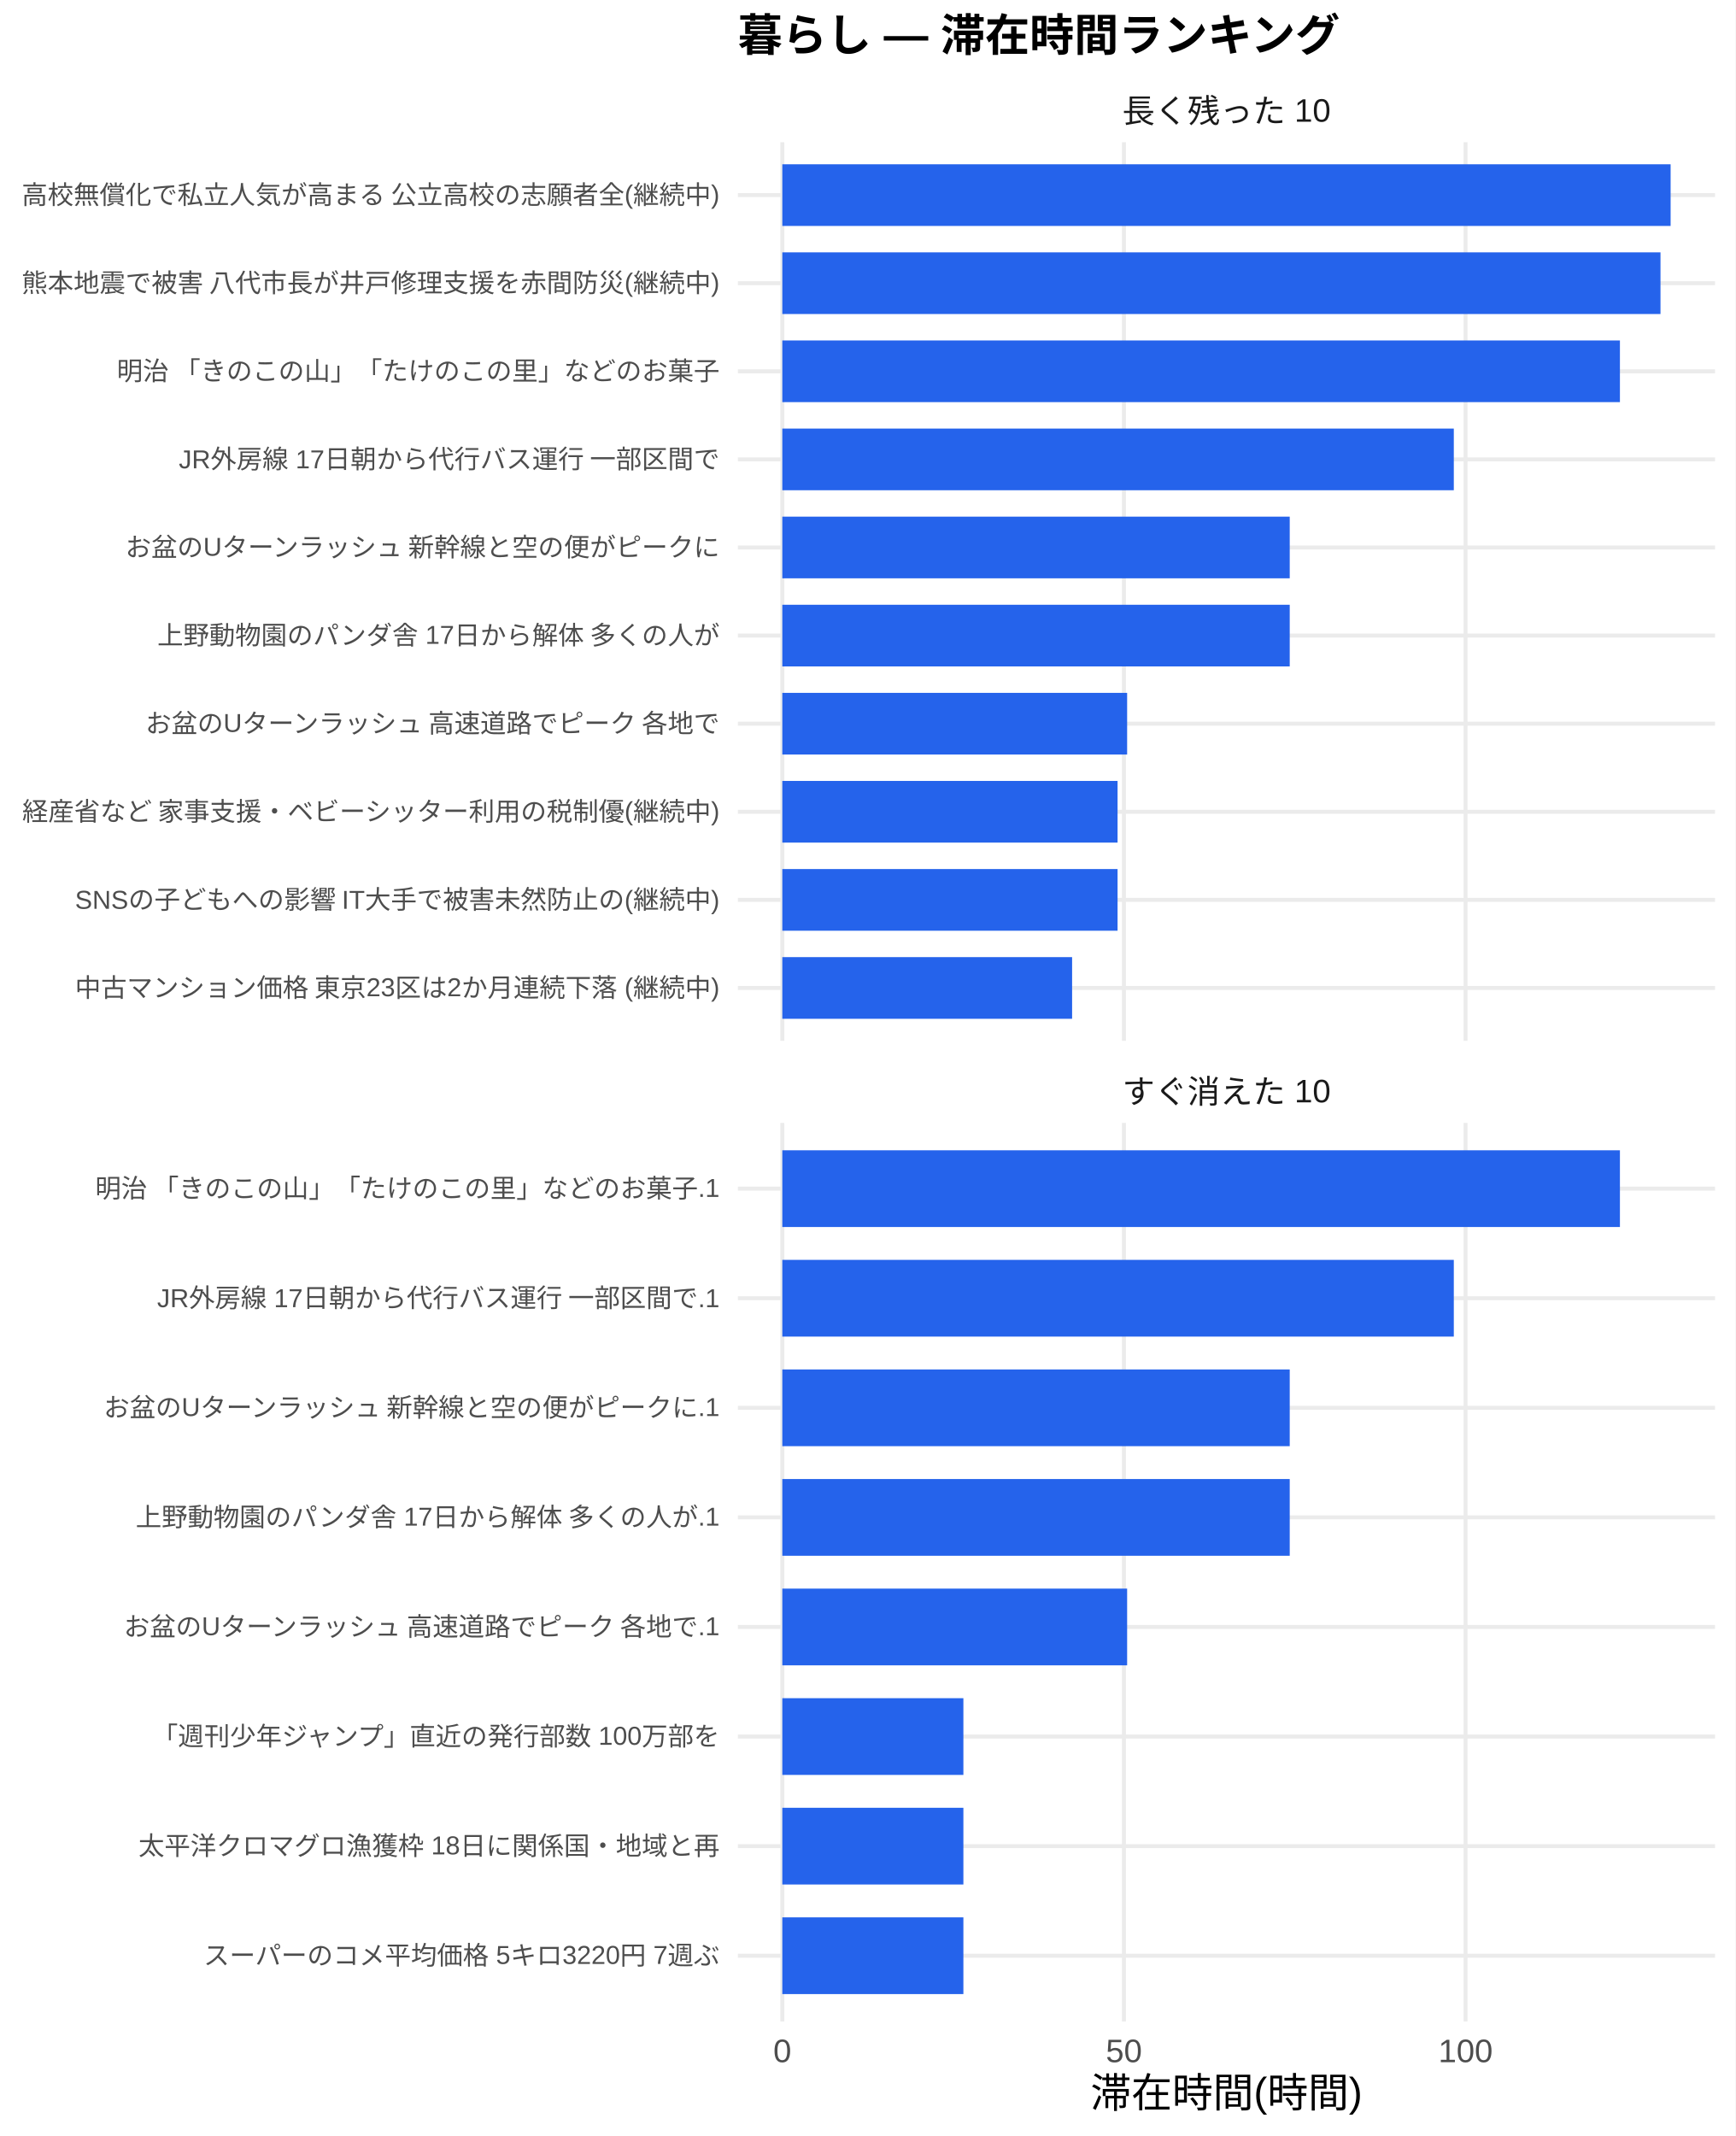
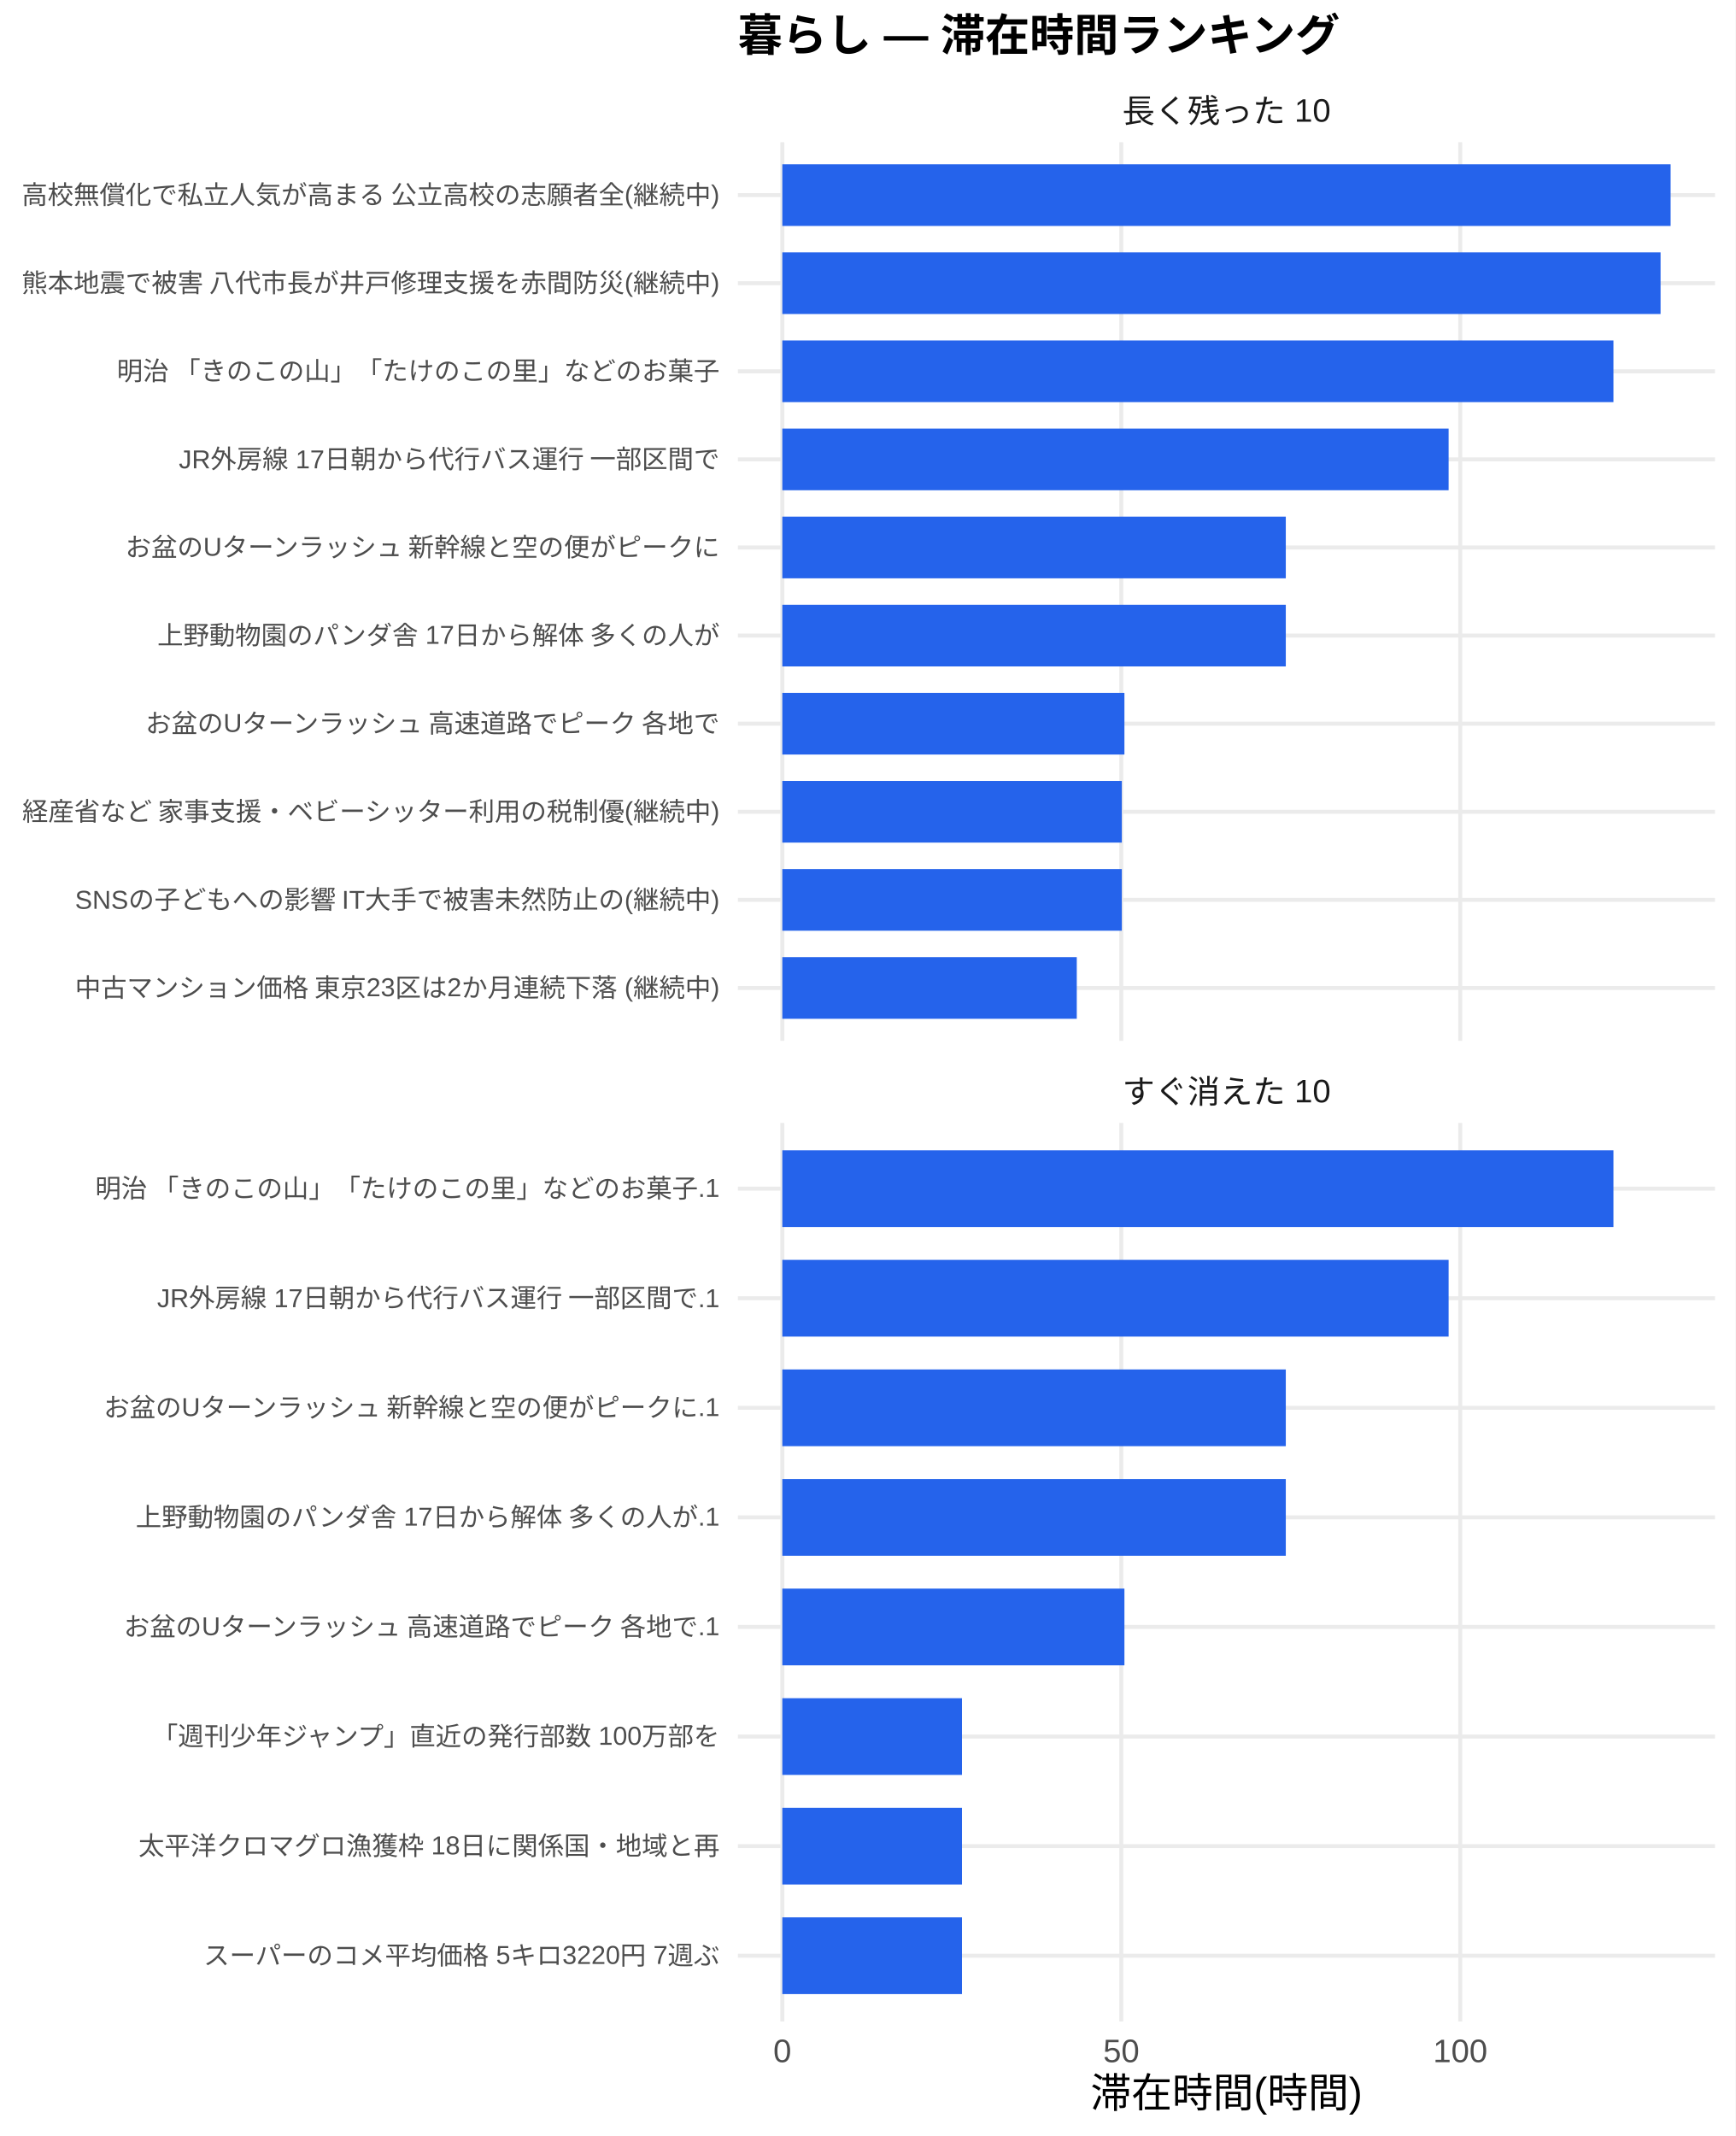
<svg xmlns="http://www.w3.org/2000/svg" width="468.00pt" height="576.00pt" viewBox="0 0 468.00 576.00">
  <g class="svglite">
    <defs>
      <style type="text/css">
    .svglite line, .svglite polyline, .svglite polygon, .svglite path, .svglite rect, .svglite circle {
      fill: none;
      stroke: #000000;
      stroke-linecap: round;
      stroke-linejoin: round;
      stroke-miterlimit: 10.00;
    }
    .svglite text {
      white-space: pre;
    }
    .svglite g.glyphgroup path {
      fill: inherit;
      stroke: none;
    }
  </style>
    </defs>
    <rect width="100%" height="100%" style="stroke: none; fill: #FFFFFF;" />
    <defs>
      <clipPath id="cpMC4wMHw0NjguMDB8MC4wMHw1NzYuMDA=">
        <rect x="0.00" y="0.00" width="468.00" height="576.00" />
      </clipPath>
    </defs>
    <g clip-path="url(#cpMC4wMHw0NjguMDB8MC4wMHw1NzYuMDA=)">
      <rect x="0" y="0.00" width="468.00" height="576.00" style="stroke-width: 1.07; stroke: none; fill: #FFFFFF;" />
    </g>
    <defs>
      <clipPath id="cpMTk5LjAwfDQ2Mi41MnwzOC4zNnwyODAuNjc=">
        <rect x="199.00" y="38.36" width="263.52" height="242.31" />
      </clipPath>
    </defs>
    <g clip-path="url(#cpMTk5LjAwfDQ2Mi41MnwzOC4zNnwyODAuNjc=)">
      <polyline points="199.00,266.42 462.52,266.42 " style="stroke-width: 1.07; stroke: #EBEBEB; stroke-linecap: butt;" />
      <polyline points="199.00,242.66 462.52,242.66 " style="stroke-width: 1.07; stroke: #EBEBEB; stroke-linecap: butt;" />
      <polyline points="199.00,218.91 462.52,218.91 " style="stroke-width: 1.07; stroke: #EBEBEB; stroke-linecap: butt;" />
      <polyline points="199.00,195.15 462.52,195.15 " style="stroke-width: 1.07; stroke: #EBEBEB; stroke-linecap: butt;" />
      <polyline points="199.00,171.39 462.52,171.39 " style="stroke-width: 1.07; stroke: #EBEBEB; stroke-linecap: butt;" />
      <polyline points="199.00,147.64 462.52,147.64 " style="stroke-width: 1.07; stroke: #EBEBEB; stroke-linecap: butt;" />
      <polyline points="199.00,123.88 462.52,123.88 " style="stroke-width: 1.07; stroke: #EBEBEB; stroke-linecap: butt;" />
      <polyline points="199.00,100.13 462.52,100.13 " style="stroke-width: 1.07; stroke: #EBEBEB; stroke-linecap: butt;" />
      <polyline points="199.00,76.37 462.52,76.37 " style="stroke-width: 1.07; stroke: #EBEBEB; stroke-linecap: butt;" />
      <polyline points="199.00,52.61 462.52,52.61 " style="stroke-width: 1.07; stroke: #EBEBEB; stroke-linecap: butt;" />
      <polyline points="210.98,280.67 210.98,38.36 " style="stroke-width: 1.07; stroke: #EBEBEB; stroke-linecap: butt;" />
-       <polyline points="303.11,280.67 303.11,38.36 " style="stroke-width: 1.07; stroke: #EBEBEB; stroke-linecap: butt;" />
-       <polyline points="395.24,280.67 395.24,38.36 " style="stroke-width: 1.07; stroke: #EBEBEB; stroke-linecap: butt;" />
+       <polyline points="302.39,280.67 302.39,38.36 " style="stroke-width: 1.07; stroke: #EBEBEB; stroke-linecap: butt;" />
+       <polyline points="393.81,280.67 393.81,38.36 " style="stroke-width: 1.07; stroke: #EBEBEB; stroke-linecap: butt;" />
      <rect x="210.98" y="44.30" width="239.56" height="16.63" style="stroke-width: 1.07; stroke: none; stroke-linecap: butt; stroke-linejoin: miter; fill: #2563EB;" />
-       <rect x="210.98" y="68.05" width="236.83" height="16.63" style="stroke-width: 1.07; stroke: none; stroke-linecap: butt; stroke-linejoin: miter; fill: #2563EB;" />
-       <rect x="210.98" y="91.81" width="225.89" height="16.63" style="stroke-width: 1.07; stroke: none; stroke-linecap: butt; stroke-linejoin: miter; fill: #2563EB;" />
-       <rect x="210.98" y="115.57" width="181.09" height="16.63" style="stroke-width: 1.07; stroke: none; stroke-linecap: butt; stroke-linejoin: miter; fill: #2563EB;" />
-       <rect x="210.98" y="139.32" width="136.84" height="16.63" style="stroke-width: 1.07; stroke: none; stroke-linecap: butt; stroke-linejoin: miter; fill: #2563EB;" />
-       <rect x="210.98" y="163.08" width="136.84" height="16.63" style="stroke-width: 1.07; stroke: none; stroke-linecap: butt; stroke-linejoin: miter; fill: #2563EB;" />
-       <rect x="210.98" y="186.84" width="92.99" height="16.63" style="stroke-width: 1.07; stroke: none; stroke-linecap: butt; stroke-linejoin: miter; fill: #2563EB;" />
-       <rect x="210.98" y="210.59" width="90.41" height="16.63" style="stroke-width: 1.07; stroke: none; stroke-linecap: butt; stroke-linejoin: miter; fill: #2563EB;" />
-       <rect x="210.98" y="234.35" width="90.41" height="16.63" style="stroke-width: 1.07; stroke: none; stroke-linecap: butt; stroke-linejoin: miter; fill: #2563EB;" />
-       <rect x="210.98" y="258.10" width="78.15" height="16.63" style="stroke-width: 1.07; stroke: none; stroke-linecap: butt; stroke-linejoin: miter; fill: #2563EB;" />
+       <rect x="210.98" y="68.05" width="236.85" height="16.63" style="stroke-width: 1.07; stroke: none; stroke-linecap: butt; stroke-linejoin: miter; fill: #2563EB;" />
+       <rect x="210.98" y="91.81" width="224.14" height="16.63" style="stroke-width: 1.07; stroke: none; stroke-linecap: butt; stroke-linejoin: miter; fill: #2563EB;" />
+       <rect x="210.98" y="115.57" width="179.69" height="16.63" style="stroke-width: 1.07; stroke: none; stroke-linecap: butt; stroke-linejoin: miter; fill: #2563EB;" />
+       <rect x="210.98" y="139.32" width="135.78" height="16.63" style="stroke-width: 1.07; stroke: none; stroke-linecap: butt; stroke-linejoin: miter; fill: #2563EB;" />
+       <rect x="210.98" y="163.08" width="135.78" height="16.63" style="stroke-width: 1.07; stroke: none; stroke-linecap: butt; stroke-linejoin: miter; fill: #2563EB;" />
+       <rect x="210.98" y="186.84" width="92.26" height="16.63" style="stroke-width: 1.07; stroke: none; stroke-linecap: butt; stroke-linejoin: miter; fill: #2563EB;" />
+       <rect x="210.98" y="210.59" width="91.56" height="16.63" style="stroke-width: 1.07; stroke: none; stroke-linecap: butt; stroke-linejoin: miter; fill: #2563EB;" />
+       <rect x="210.98" y="234.35" width="91.56" height="16.63" style="stroke-width: 1.07; stroke: none; stroke-linecap: butt; stroke-linejoin: miter; fill: #2563EB;" />
+       <rect x="210.98" y="258.10" width="79.41" height="16.63" style="stroke-width: 1.07; stroke: none; stroke-linecap: butt; stroke-linejoin: miter; fill: #2563EB;" />
    </g>
    <g clip-path="url(#cpMC4wMHw0NjguMDB8MC4wMHw1NzYuMDA=)">
</g>
    <defs>
      <clipPath id="cpMTk5LjAwfDQ2Mi41MnwzMDIuODB8NTQ1LjEy">
        <rect x="199.00" y="302.80" width="263.52" height="242.31" />
      </clipPath>
    </defs>
    <g clip-path="url(#cpMTk5LjAwfDQ2Mi41MnwzMDIuODB8NTQ1LjEy)">
      <polyline points="199.00,527.39 462.52,527.39 " style="stroke-width: 1.07; stroke: #EBEBEB; stroke-linecap: butt;" />
      <polyline points="199.00,497.84 462.52,497.84 " style="stroke-width: 1.07; stroke: #EBEBEB; stroke-linecap: butt;" />
      <polyline points="199.00,468.28 462.52,468.28 " style="stroke-width: 1.07; stroke: #EBEBEB; stroke-linecap: butt;" />
      <polyline points="199.00,438.73 462.52,438.73 " style="stroke-width: 1.07; stroke: #EBEBEB; stroke-linecap: butt;" />
      <polyline points="199.00,409.18 462.52,409.18 " style="stroke-width: 1.07; stroke: #EBEBEB; stroke-linecap: butt;" />
      <polyline points="199.00,379.63 462.52,379.63 " style="stroke-width: 1.07; stroke: #EBEBEB; stroke-linecap: butt;" />
      <polyline points="199.00,350.08 462.52,350.08 " style="stroke-width: 1.07; stroke: #EBEBEB; stroke-linecap: butt;" />
      <polyline points="199.00,320.53 462.52,320.53 " style="stroke-width: 1.07; stroke: #EBEBEB; stroke-linecap: butt;" />
      <polyline points="210.98,545.12 210.98,302.80 " style="stroke-width: 1.07; stroke: #EBEBEB; stroke-linecap: butt;" />
-       <polyline points="303.11,545.12 303.11,302.80 " style="stroke-width: 1.07; stroke: #EBEBEB; stroke-linecap: butt;" />
-       <polyline points="395.24,545.12 395.24,302.80 " style="stroke-width: 1.07; stroke: #EBEBEB; stroke-linecap: butt;" />
-       <rect x="210.98" y="310.19" width="225.89" height="20.69" style="stroke-width: 1.07; stroke: none; stroke-linecap: butt; stroke-linejoin: miter; fill: #2563EB;" />
-       <rect x="210.98" y="339.74" width="181.09" height="20.69" style="stroke-width: 1.07; stroke: none; stroke-linecap: butt; stroke-linejoin: miter; fill: #2563EB;" />
-       <rect x="210.98" y="369.29" width="136.84" height="20.69" style="stroke-width: 1.07; stroke: none; stroke-linecap: butt; stroke-linejoin: miter; fill: #2563EB;" />
-       <rect x="210.98" y="398.84" width="136.84" height="20.69" style="stroke-width: 1.07; stroke: none; stroke-linecap: butt; stroke-linejoin: miter; fill: #2563EB;" />
-       <rect x="210.98" y="428.39" width="92.99" height="20.69" style="stroke-width: 1.07; stroke: none; stroke-linecap: butt; stroke-linejoin: miter; fill: #2563EB;" />
-       <rect x="210.98" y="457.94" width="48.83" height="20.69" style="stroke-width: 1.07; stroke: none; stroke-linecap: butt; stroke-linejoin: miter; fill: #2563EB;" />
-       <rect x="210.98" y="487.49" width="48.83" height="20.69" style="stroke-width: 1.07; stroke: none; stroke-linecap: butt; stroke-linejoin: miter; fill: #2563EB;" />
-       <rect x="210.98" y="517.04" width="48.83" height="20.69" style="stroke-width: 1.07; stroke: none; stroke-linecap: butt; stroke-linejoin: miter; fill: #2563EB;" />
+       <polyline points="302.39,545.12 302.39,302.80 " style="stroke-width: 1.07; stroke: #EBEBEB; stroke-linecap: butt;" />
+       <polyline points="393.81,545.12 393.81,302.80 " style="stroke-width: 1.07; stroke: #EBEBEB; stroke-linecap: butt;" />
+       <rect x="210.98" y="310.19" width="224.14" height="20.69" style="stroke-width: 1.07; stroke: none; stroke-linecap: butt; stroke-linejoin: miter; fill: #2563EB;" />
+       <rect x="210.98" y="339.74" width="179.69" height="20.69" style="stroke-width: 1.07; stroke: none; stroke-linecap: butt; stroke-linejoin: miter; fill: #2563EB;" />
+       <rect x="210.98" y="369.29" width="135.78" height="20.69" style="stroke-width: 1.07; stroke: none; stroke-linecap: butt; stroke-linejoin: miter; fill: #2563EB;" />
+       <rect x="210.98" y="398.84" width="135.78" height="20.69" style="stroke-width: 1.07; stroke: none; stroke-linecap: butt; stroke-linejoin: miter; fill: #2563EB;" />
+       <rect x="210.98" y="428.39" width="92.26" height="20.69" style="stroke-width: 1.07; stroke: none; stroke-linecap: butt; stroke-linejoin: miter; fill: #2563EB;" />
+       <rect x="210.98" y="457.94" width="48.45" height="20.69" style="stroke-width: 1.07; stroke: none; stroke-linecap: butt; stroke-linejoin: miter; fill: #2563EB;" />
+       <rect x="210.98" y="487.49" width="48.45" height="20.69" style="stroke-width: 1.07; stroke: none; stroke-linecap: butt; stroke-linejoin: miter; fill: #2563EB;" />
+       <rect x="210.98" y="517.04" width="48.45" height="20.69" style="stroke-width: 1.07; stroke: none; stroke-linecap: butt; stroke-linejoin: miter; fill: #2563EB;" />
    </g>
    <g clip-path="url(#cpMC4wMHw0NjguMDB8MC4wMHw1NzYuMDA=)">
</g>
    <defs>
      <clipPath id="cpMTk5LjAwfDQ2Mi41MnwyODYuMTV8MzAyLjgw">
        <rect x="199.00" y="286.15" width="263.52" height="16.65" />
      </clipPath>
    </defs>
    <g clip-path="url(#cpMTk5LjAwfDQ2Mi41MnwyODYuMTV8MzAyLjgw)">
      <text x="330.76" y="297.50" text-anchor="middle" style="font-size: 8.80px;fill: #1A1A1A; font-family: &quot;Liberation Sans&quot;;" textLength="56.20px" lengthAdjust="spacingAndGlyphs">すぐ消えた 10</text>
    </g>
    <g clip-path="url(#cpMC4wMHw0NjguMDB8MC4wMHw1NzYuMDA=)">
</g>
    <defs>
      <clipPath id="cpMTk5LjAwfDQ2Mi41MnwyMS43MXwzOC4zNg==">
        <rect x="199.00" y="21.71" width="263.52" height="16.65" />
      </clipPath>
    </defs>
    <g clip-path="url(#cpMTk5LjAwfDQ2Mi41MnwyMS43MXwzOC4zNg==)">
      <text x="330.76" y="33.06" text-anchor="middle" style="font-size: 8.80px;fill: #1A1A1A; font-family: &quot;Liberation Sans&quot;;" textLength="56.20px" lengthAdjust="spacingAndGlyphs">長く残った 10</text>
    </g>
    <g clip-path="url(#cpMC4wMHw0NjguMDB8MC4wMHw1NzYuMDA=)">
      <text x="210.98" y="556.10" text-anchor="middle" style="font-size: 8.80px;fill: #4D4D4D; font-family: &quot;Liberation Sans&quot;;" textLength="4.89px" lengthAdjust="spacingAndGlyphs">0</text>
-       <text x="303.11" y="556.10" text-anchor="middle" style="font-size: 8.80px;fill: #4D4D4D; font-family: &quot;Liberation Sans&quot;;" textLength="9.78px" lengthAdjust="spacingAndGlyphs">50</text>
-       <text x="395.24" y="556.10" text-anchor="middle" style="font-size: 8.80px;fill: #4D4D4D; font-family: &quot;Liberation Sans&quot;;" textLength="14.67px" lengthAdjust="spacingAndGlyphs">100</text>
+       <text x="302.39" y="556.10" text-anchor="middle" style="font-size: 8.80px;fill: #4D4D4D; font-family: &quot;Liberation Sans&quot;;" textLength="9.78px" lengthAdjust="spacingAndGlyphs">50</text>
+       <text x="393.81" y="556.10" text-anchor="middle" style="font-size: 8.80px;fill: #4D4D4D; font-family: &quot;Liberation Sans&quot;;" textLength="14.67px" lengthAdjust="spacingAndGlyphs">100</text>
      <text x="194.07" y="268.83" text-anchor="end" style="font-size: 7.00px;fill: #4D4D4D; font-family: &quot;Liberation Sans&quot;;" textLength="174.20px" lengthAdjust="spacingAndGlyphs">中古マンション価格 東京23区は2か月連続下落 (継続中)</text>
      <text x="194.07" y="245.07" text-anchor="end" style="font-size: 7.00px;fill: #4D4D4D; font-family: &quot;Liberation Sans&quot;;" textLength="174.22px" lengthAdjust="spacingAndGlyphs">SNSの子どもへの影響 IT大手で被害未然防止の(継続中)</text>
      <text x="194.07" y="221.31" text-anchor="end" style="font-size: 7.00px;fill: #4D4D4D; font-family: &quot;Liberation Sans&quot;;" textLength="188.59px" lengthAdjust="spacingAndGlyphs">経産省など 家事支援・ベビーシッター利用の税制優(継続中)</text>
      <text x="194.07" y="197.56" text-anchor="end" style="font-size: 7.00px;fill: #4D4D4D; font-family: &quot;Liberation Sans&quot;;" textLength="155.94px" lengthAdjust="spacingAndGlyphs">お盆のUターンラッシュ 高速道路でピーク 各地で</text>
      <text x="194.07" y="173.80" text-anchor="end" style="font-size: 7.00px;fill: #4D4D4D; font-family: &quot;Liberation Sans&quot;;" textLength="151.66px" lengthAdjust="spacingAndGlyphs">上野動物園のパンダ舎 17日から解体 多くの人が</text>
      <text x="194.07" y="150.05" text-anchor="end" style="font-size: 7.00px;fill: #4D4D4D; font-family: &quot;Liberation Sans&quot;;" textLength="161.00px" lengthAdjust="spacingAndGlyphs">お盆のUターンラッシュ 新幹線と空の便がピークに</text>
      <text x="194.07" y="126.29" text-anchor="end" style="font-size: 7.00px;fill: #4D4D4D; font-family: &quot;Liberation Sans&quot;;" textLength="146.22px" lengthAdjust="spacingAndGlyphs">JR外房線 17日朝から代行バス運行 一部区間で</text>
      <text x="194.07" y="102.53" text-anchor="end" style="font-size: 7.00px;fill: #4D4D4D; font-family: &quot;Liberation Sans&quot;;" textLength="162.94px" lengthAdjust="spacingAndGlyphs">明治 「きのこの山」「たけのこの里」などのお菓子</text>
      <text x="194.07" y="78.78" text-anchor="end" style="font-size: 7.00px;fill: #4D4D4D; font-family: &quot;Liberation Sans&quot;;" textLength="188.59px" lengthAdjust="spacingAndGlyphs">熊本地震で被害 八代市長が井戸修理支援を赤間防災(継続中)</text>
      <text x="194.07" y="55.02" text-anchor="end" style="font-size: 7.00px;fill: #4D4D4D; font-family: &quot;Liberation Sans&quot;;" textLength="188.59px" lengthAdjust="spacingAndGlyphs">高校無償化で私立人気が高まる 公立高校の志願者全(継続中)</text>
      <text x="194.07" y="529.79" text-anchor="end" style="font-size: 7.00px;fill: #4D4D4D; font-family: &quot;Liberation Sans&quot;;" textLength="139.22px" lengthAdjust="spacingAndGlyphs">スーパーのコメ平均価格 5キロ3220円 7週ぶ</text>
      <text x="194.07" y="500.24" text-anchor="end" style="font-size: 7.00px;fill: #4D4D4D; font-family: &quot;Liberation Sans&quot;;" textLength="156.72px" lengthAdjust="spacingAndGlyphs">太平洋クロマグロ漁獲枠 18日に関係国・地域と再</text>
      <text x="194.07" y="470.69" text-anchor="end" style="font-size: 7.00px;fill: #4D4D4D; font-family: &quot;Liberation Sans&quot;;" textLength="153.61px" lengthAdjust="spacingAndGlyphs">「週刊少年ジャンプ」直近の発行部数 100万部を</text>
      <text x="194.07" y="441.14" text-anchor="end" style="font-size: 7.00px;fill: #4D4D4D; font-family: &quot;Liberation Sans&quot;;" textLength="161.77px" lengthAdjust="spacingAndGlyphs">お盆のUターンラッシュ 高速道路でピーク 各地で.1</text>
      <text x="194.07" y="411.59" text-anchor="end" style="font-size: 7.00px;fill: #4D4D4D; font-family: &quot;Liberation Sans&quot;;" textLength="157.48px" lengthAdjust="spacingAndGlyphs">上野動物園のパンダ舎 17日から解体 多くの人が.1</text>
      <text x="194.07" y="382.04" text-anchor="end" style="font-size: 7.00px;fill: #4D4D4D; font-family: &quot;Liberation Sans&quot;;" textLength="166.83px" lengthAdjust="spacingAndGlyphs">お盆のUターンラッシュ 新幹線と空の便がピークに.1</text>
      <text x="194.07" y="352.49" text-anchor="end" style="font-size: 7.00px;fill: #4D4D4D; font-family: &quot;Liberation Sans&quot;;" textLength="152.05px" lengthAdjust="spacingAndGlyphs">JR外房線 17日朝から代行バス運行 一部区間で.1</text>
      <text x="194.07" y="322.94" text-anchor="end" style="font-size: 7.00px;fill: #4D4D4D; font-family: &quot;Liberation Sans&quot;;" textLength="168.77px" lengthAdjust="spacingAndGlyphs">明治 「きのこの山」「たけのこの里」などのお菓子.1</text>
      <text x="330.76" y="568.24" text-anchor="middle" style="font-size: 11.00px; font-family: &quot;Liberation Sans&quot;;" textLength="73.31px" lengthAdjust="spacingAndGlyphs">滞在時間(時間)</text>
      <text x="199.00" y="13.74" style="font-size: 12.00px; font-weight: bold; font-family: &quot;Liberation Sans&quot;;" textLength="162.66px" lengthAdjust="spacingAndGlyphs">暮らし — 滞在時間ランキング</text>
    </g>
  </g>
</svg>
